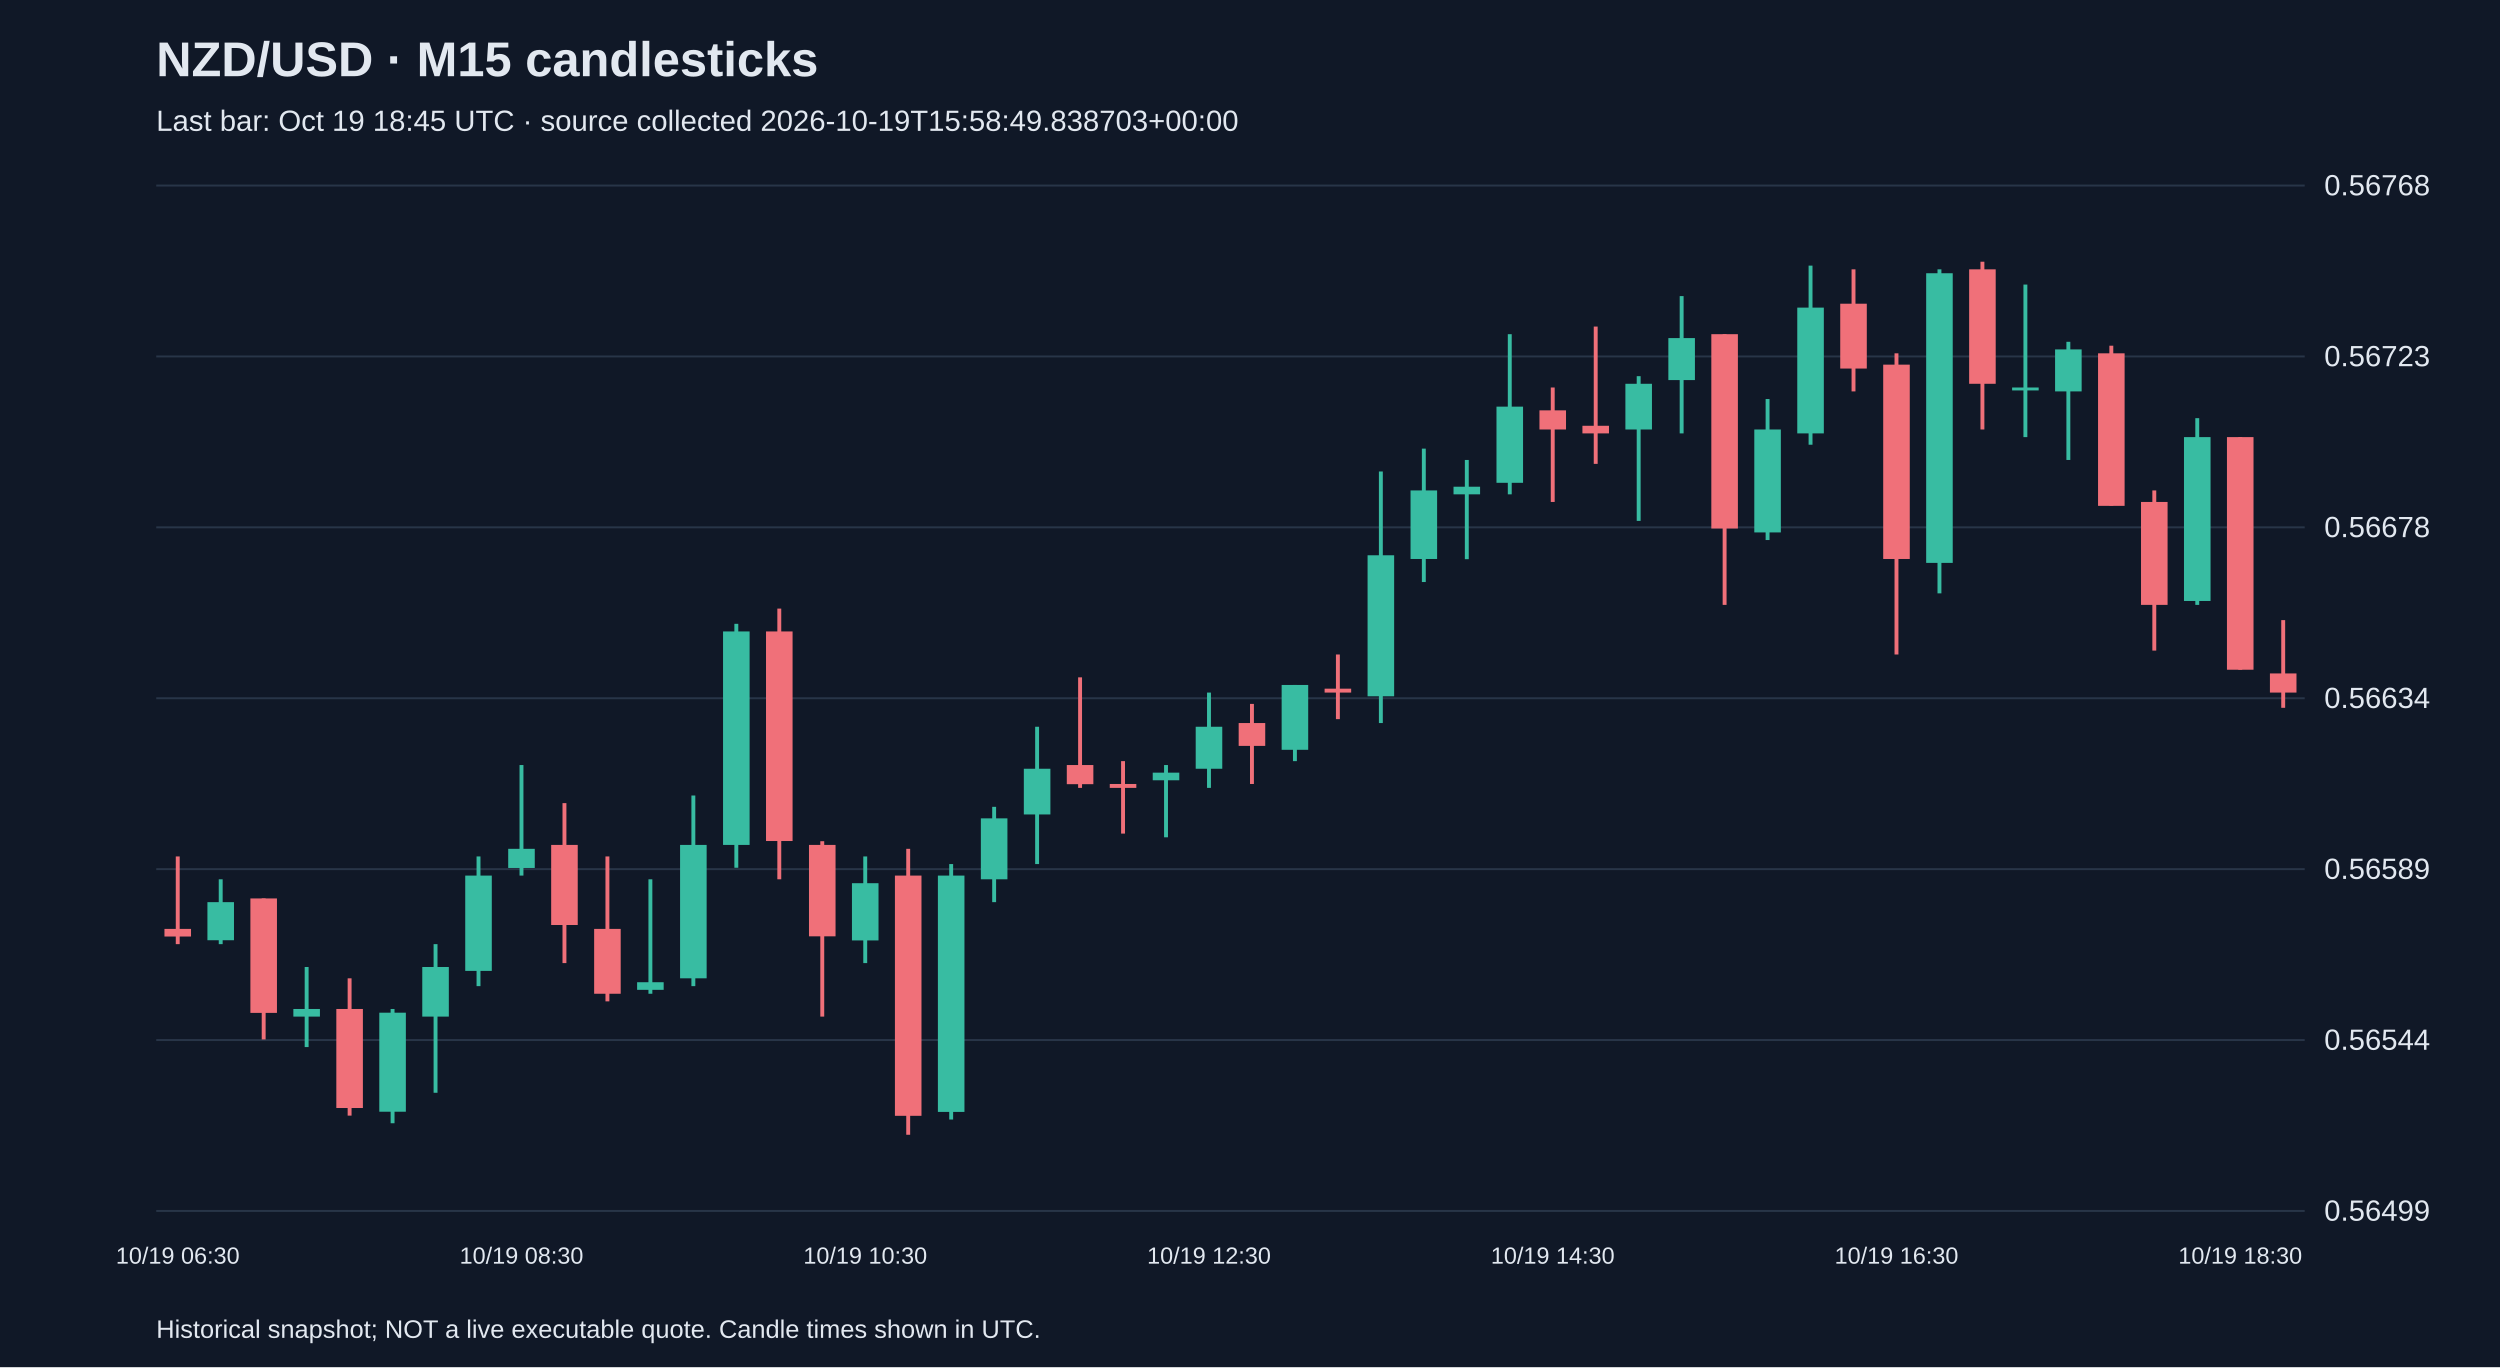
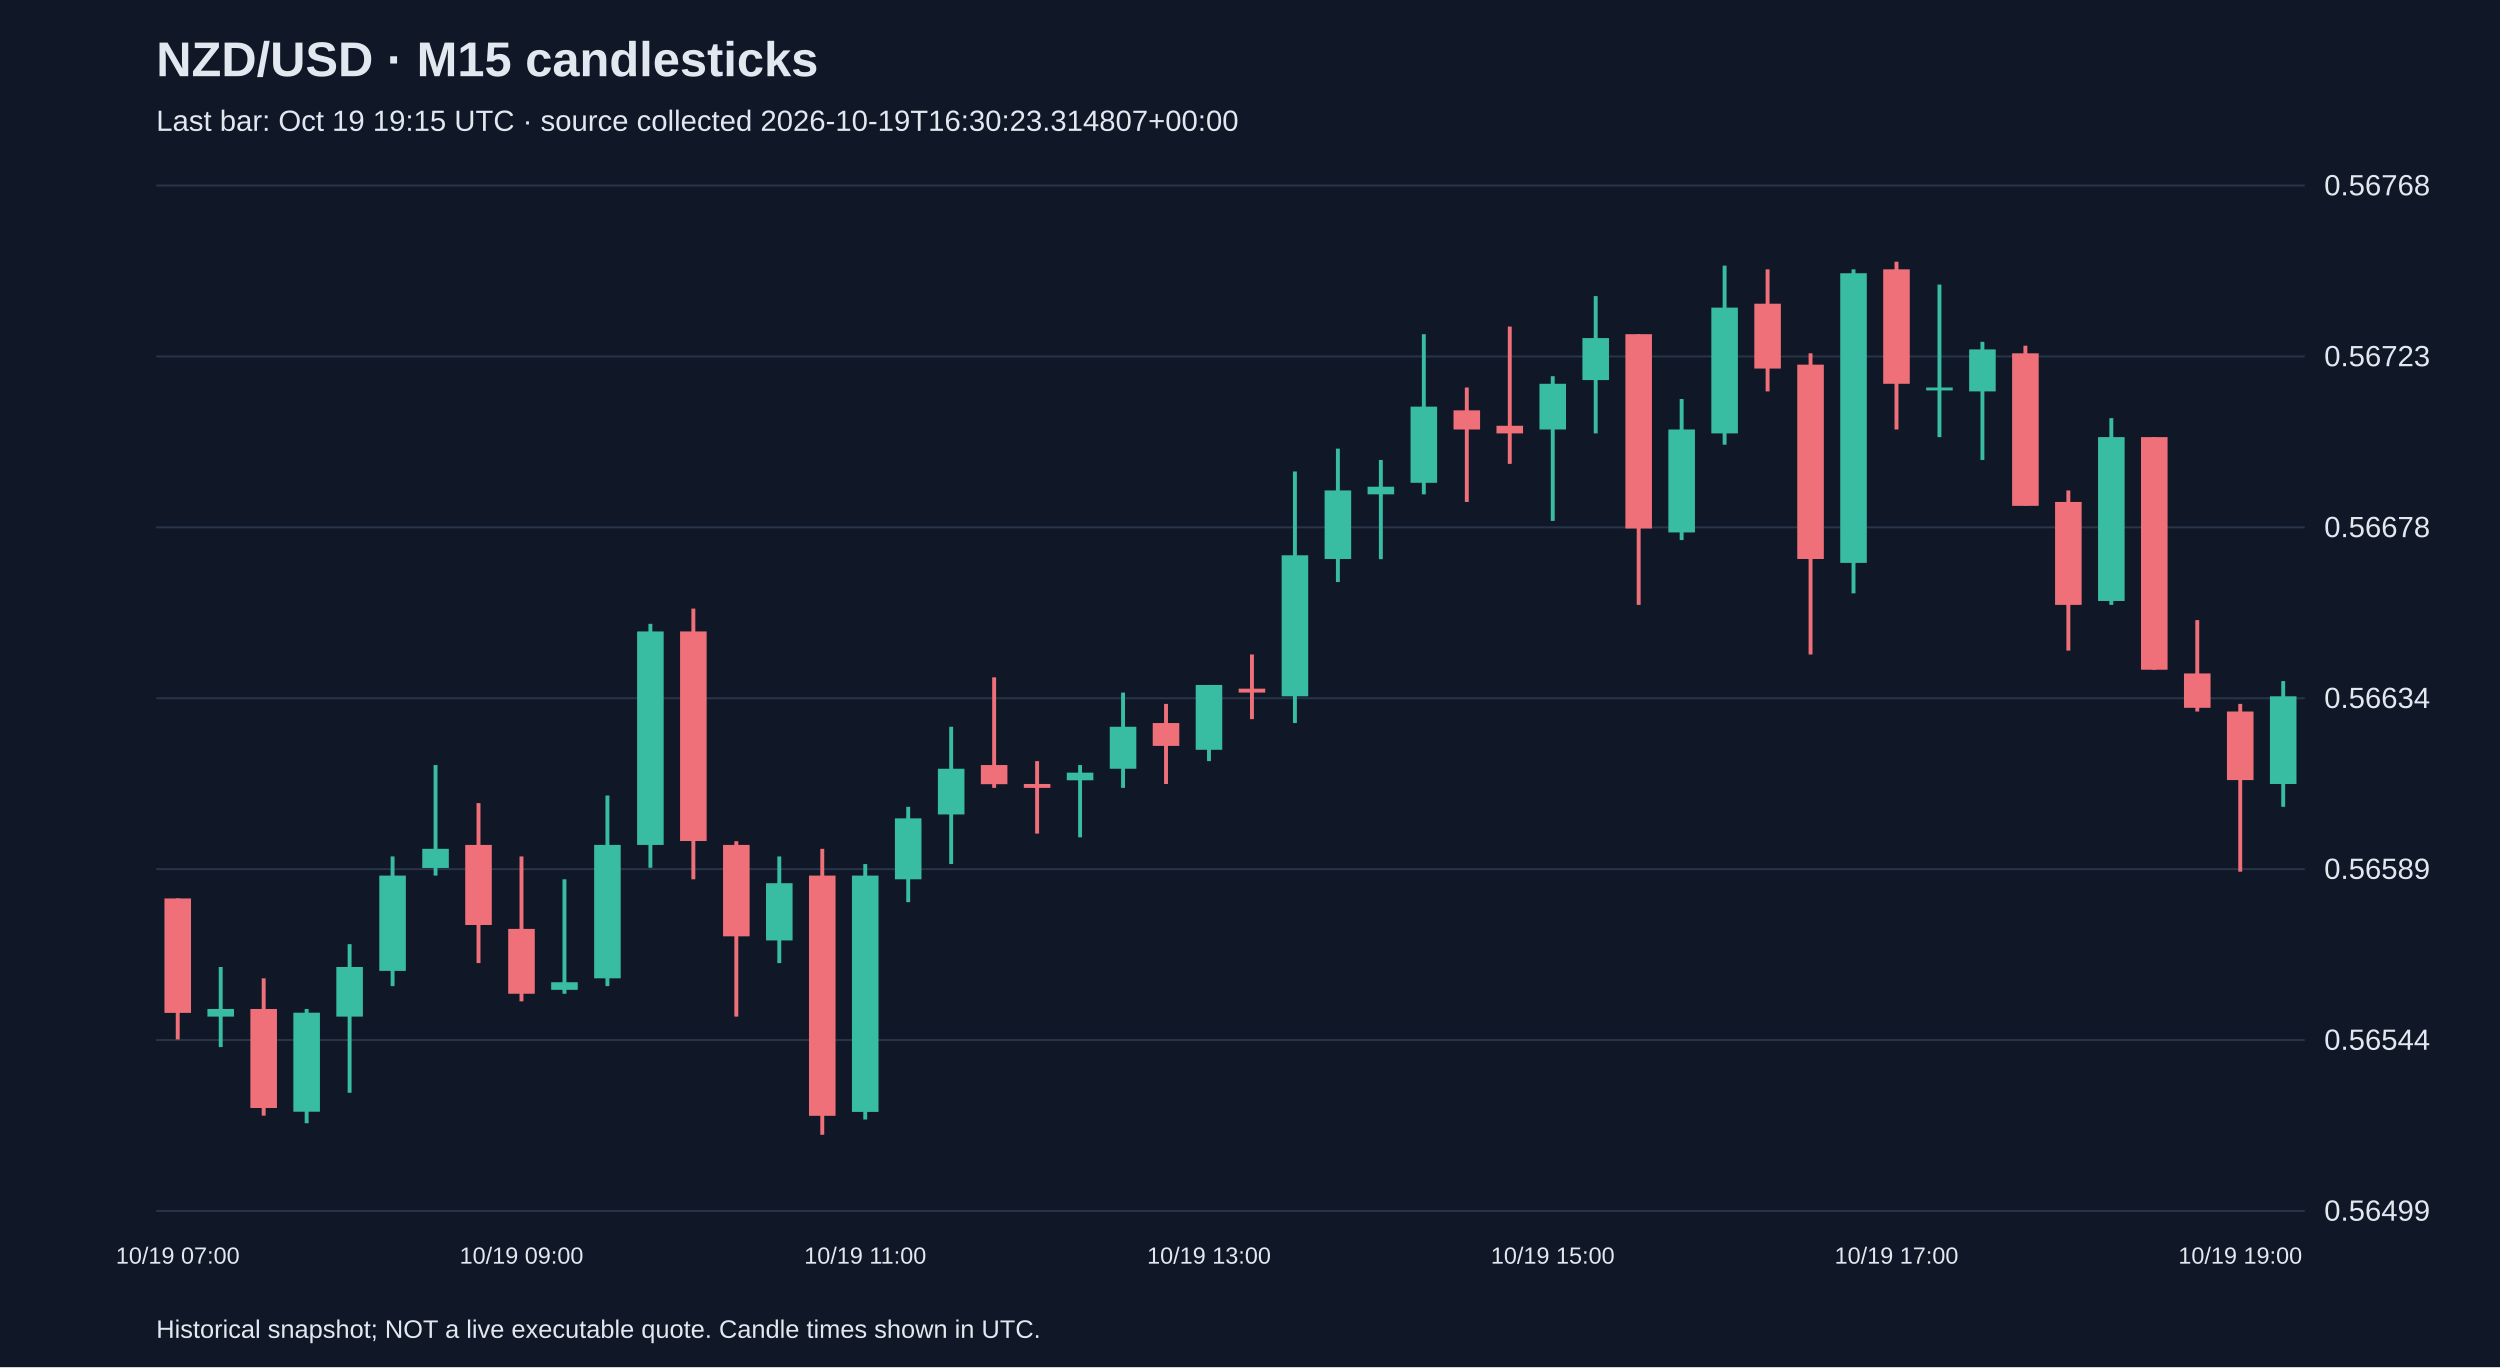
<svg xmlns="http://www.w3.org/2000/svg" viewBox="0 0 1280 700">
  <rect width="100%" height="100%" fill="#101827" />
  <style>text{font-family:Arial,sans-serif;fill:#e2e8f0}</style>
  <text x="80" y="39" font-size="25" font-weight="bold">NZD/USD · M15 candlesticks</text>
-   <text x="80" y="67" font-size="15" fill="#a6b1c5">Last bar: Oct 19 18:45 UTC · source collected 2026-10-19T15:58:49.838703+00:00</text>
+   <text x="80" y="67" font-size="15" fill="#a6b1c5">Last bar: Oct 19 19:15 UTC · source collected 2026-10-19T16:30:23.314807+00:00</text>
  <line x1="80" y1="620.0" x2="1180" y2="620.0" stroke="#283548" />
  <text x="1190" y="625.0" font-size="15">0.56499</text>
  <line x1="80" y1="532.5" x2="1180" y2="532.5" stroke="#283548" />
  <text x="1190" y="537.5" font-size="15">0.56544</text>
  <line x1="80" y1="445.0" x2="1180" y2="445.0" stroke="#283548" />
  <text x="1190" y="450.0" font-size="15">0.56589</text>
  <line x1="80" y1="357.5" x2="1180" y2="357.5" stroke="#283548" />
  <text x="1190" y="362.5" font-size="15">0.56634</text>
  <line x1="80" y1="270.0" x2="1180" y2="270.0" stroke="#283548" />
  <text x="1190" y="275.0" font-size="15">0.56678</text>
  <line x1="80" y1="182.5" x2="1180" y2="182.5" stroke="#283548" />
  <text x="1190" y="187.5" font-size="15">0.56723</text>
  <line x1="80" y1="95.0" x2="1180" y2="95.0" stroke="#283548" />
  <text x="1190" y="100.0" font-size="15">0.56768</text>
-   <line x1="91.0" y1="438.5" x2="91.0" y2="483.4" stroke="#f07079" stroke-width="2" />
-   <rect x="84.2" y="475.6" width="13.6" height="3.9" fill="#f07079" />
-   <text x="91.0" y="647" text-anchor="middle" font-size="12">10/19 06:30</text>
-   <line x1="113.0" y1="450.2" x2="113.0" y2="483.4" stroke="#38bca2" stroke-width="2" />
-   <rect x="106.2" y="461.9" width="13.6" height="19.5" fill="#38bca2" />
-   <line x1="135.0" y1="460.0" x2="135.0" y2="532.2" stroke="#f07079" stroke-width="2" />
-   <rect x="128.2" y="460.0" width="13.6" height="58.6" fill="#f07079" />
-   <line x1="157.0" y1="495.1" x2="157.0" y2="536.1" stroke="#38bca2" stroke-width="2" />
-   <rect x="150.2" y="516.6" width="13.6" height="3.9" fill="#38bca2" />
-   <line x1="179.0" y1="500.9" x2="179.0" y2="571.2" stroke="#f07079" stroke-width="2" />
-   <rect x="172.2" y="516.6" width="13.6" height="50.7" fill="#f07079" />
-   <line x1="201.0" y1="516.6" x2="201.0" y2="575.1" stroke="#38bca2" stroke-width="2" />
-   <rect x="194.2" y="518.5" width="13.6" height="50.7" fill="#38bca2" />
-   <line x1="223.0" y1="483.4" x2="223.0" y2="559.5" stroke="#38bca2" stroke-width="2" />
-   <rect x="216.2" y="495.1" width="13.6" height="25.4" fill="#38bca2" />
-   <line x1="245.0" y1="438.5" x2="245.0" y2="504.9" stroke="#38bca2" stroke-width="2" />
-   <rect x="238.2" y="448.3" width="13.6" height="48.8" fill="#38bca2" />
-   <line x1="267.0" y1="391.7" x2="267.0" y2="448.3" stroke="#38bca2" stroke-width="2" />
-   <rect x="260.2" y="434.6" width="13.6" height="9.8" fill="#38bca2" />
-   <text x="267.0" y="647" text-anchor="middle" font-size="12">10/19 08:30</text>
-   <line x1="289.0" y1="411.2" x2="289.0" y2="493.1" stroke="#f07079" stroke-width="2" />
-   <rect x="282.2" y="432.6" width="13.6" height="41.0" fill="#f07079" />
-   <line x1="311.0" y1="438.5" x2="311.0" y2="512.7" stroke="#f07079" stroke-width="2" />
-   <rect x="304.2" y="475.6" width="13.6" height="33.2" fill="#f07079" />
-   <line x1="333.0" y1="450.2" x2="333.0" y2="508.8" stroke="#38bca2" stroke-width="2" />
-   <rect x="326.2" y="502.9" width="13.6" height="3.9" fill="#38bca2" />
-   <line x1="355.0" y1="407.3" x2="355.0" y2="504.9" stroke="#38bca2" stroke-width="2" />
-   <rect x="348.2" y="432.6" width="13.6" height="68.3" fill="#38bca2" />
-   <line x1="377.0" y1="319.4" x2="377.0" y2="444.3" stroke="#38bca2" stroke-width="2" />
-   <rect x="370.2" y="323.3" width="13.6" height="109.3" fill="#38bca2" />
-   <line x1="399.0" y1="311.6" x2="399.0" y2="450.2" stroke="#f07079" stroke-width="2" />
-   <rect x="392.2" y="323.3" width="13.6" height="107.3" fill="#f07079" />
-   <line x1="421.0" y1="430.7" x2="421.0" y2="520.5" stroke="#f07079" stroke-width="2" />
-   <rect x="414.2" y="432.6" width="13.6" height="46.8" fill="#f07079" />
-   <line x1="443.0" y1="438.5" x2="443.0" y2="493.1" stroke="#38bca2" stroke-width="2" />
-   <rect x="436.2" y="452.2" width="13.6" height="29.3" fill="#38bca2" />
-   <text x="443.0" y="647" text-anchor="middle" font-size="12">10/19 10:30</text>
-   <line x1="465.0" y1="434.6" x2="465.0" y2="581.0" stroke="#f07079" stroke-width="2" />
-   <rect x="458.2" y="448.3" width="13.6" height="123.0" fill="#f07079" />
-   <line x1="487.0" y1="442.4" x2="487.0" y2="573.2" stroke="#38bca2" stroke-width="2" />
-   <rect x="480.2" y="448.3" width="13.6" height="121.0" fill="#38bca2" />
-   <line x1="509.0" y1="413.1" x2="509.0" y2="461.9" stroke="#38bca2" stroke-width="2" />
-   <rect x="502.2" y="419.0" width="13.6" height="31.2" fill="#38bca2" />
-   <line x1="531.0" y1="372.1" x2="531.0" y2="442.4" stroke="#38bca2" stroke-width="2" />
-   <rect x="524.2" y="393.6" width="13.6" height="23.4" fill="#38bca2" />
-   <line x1="553.0" y1="346.8" x2="553.0" y2="403.4" stroke="#f07079" stroke-width="2" />
-   <rect x="546.2" y="391.7" width="13.6" height="9.8" fill="#f07079" />
-   <line x1="575.0" y1="389.7" x2="575.0" y2="426.8" stroke="#f07079" stroke-width="2" />
-   <rect x="568.2" y="401.4" width="13.6" height="2.0" fill="#f07079" />
-   <line x1="597.0" y1="391.7" x2="597.0" y2="428.7" stroke="#38bca2" stroke-width="2" />
-   <rect x="590.2" y="395.6" width="13.6" height="3.9" fill="#38bca2" />
-   <line x1="619.0" y1="354.6" x2="619.0" y2="403.4" stroke="#38bca2" stroke-width="2" />
-   <rect x="612.2" y="372.1" width="13.6" height="21.5" fill="#38bca2" />
-   <text x="619.0" y="647" text-anchor="middle" font-size="12">10/19 12:30</text>
-   <line x1="641.0" y1="360.4" x2="641.0" y2="401.4" stroke="#f07079" stroke-width="2" />
-   <rect x="634.2" y="370.2" width="13.6" height="11.7" fill="#f07079" />
-   <line x1="663.0" y1="350.7" x2="663.0" y2="389.7" stroke="#38bca2" stroke-width="2" />
-   <rect x="656.2" y="350.7" width="13.6" height="33.2" fill="#38bca2" />
-   <line x1="685.0" y1="335.1" x2="685.0" y2="368.2" stroke="#f07079" stroke-width="2" />
-   <rect x="678.2" y="352.6" width="13.6" height="2.0" fill="#f07079" />
-   <line x1="707.0" y1="241.4" x2="707.0" y2="370.2" stroke="#38bca2" stroke-width="2" />
-   <rect x="700.2" y="284.3" width="13.6" height="72.2" fill="#38bca2" />
-   <line x1="729.0" y1="229.7" x2="729.0" y2="298.0" stroke="#38bca2" stroke-width="2" />
-   <rect x="722.2" y="251.1" width="13.6" height="35.1" fill="#38bca2" />
-   <line x1="751.0" y1="235.5" x2="751.0" y2="286.3" stroke="#38bca2" stroke-width="2" />
-   <rect x="744.2" y="249.2" width="13.6" height="3.9" fill="#38bca2" />
-   <line x1="773.0" y1="171.1" x2="773.0" y2="253.1" stroke="#38bca2" stroke-width="2" />
-   <rect x="766.2" y="208.2" width="13.6" height="39.0" fill="#38bca2" />
-   <line x1="795.0" y1="198.4" x2="795.0" y2="257.0" stroke="#f07079" stroke-width="2" />
-   <rect x="788.2" y="210.1" width="13.6" height="9.8" fill="#f07079" />
-   <text x="795.0" y="647" text-anchor="middle" font-size="12">10/19 14:30</text>
-   <line x1="817.0" y1="167.2" x2="817.0" y2="237.5" stroke="#f07079" stroke-width="2" />
-   <rect x="810.2" y="218.0" width="13.6" height="3.9" fill="#f07079" />
-   <line x1="839.0" y1="192.6" x2="839.0" y2="266.7" stroke="#38bca2" stroke-width="2" />
-   <rect x="832.2" y="196.5" width="13.6" height="23.4" fill="#38bca2" />
-   <line x1="861.0" y1="151.6" x2="861.0" y2="221.9" stroke="#38bca2" stroke-width="2" />
-   <rect x="854.2" y="173.1" width="13.6" height="21.5" fill="#38bca2" />
-   <line x1="883.0" y1="171.1" x2="883.0" y2="309.7" stroke="#f07079" stroke-width="2" />
-   <rect x="876.2" y="171.1" width="13.6" height="99.5" fill="#f07079" />
-   <line x1="905.0" y1="204.3" x2="905.0" y2="276.5" stroke="#38bca2" stroke-width="2" />
-   <rect x="898.2" y="219.9" width="13.6" height="52.7" fill="#38bca2" />
-   <line x1="927.0" y1="136.0" x2="927.0" y2="227.7" stroke="#38bca2" stroke-width="2" />
-   <rect x="920.2" y="157.5" width="13.6" height="64.4" fill="#38bca2" />
-   <line x1="949.0" y1="137.9" x2="949.0" y2="200.4" stroke="#f07079" stroke-width="2" />
-   <rect x="942.2" y="155.5" width="13.6" height="33.2" fill="#f07079" />
-   <line x1="971.0" y1="180.9" x2="971.0" y2="335.1" stroke="#f07079" stroke-width="2" />
-   <rect x="964.2" y="186.7" width="13.6" height="99.5" fill="#f07079" />
-   <text x="971.0" y="647" text-anchor="middle" font-size="12">10/19 16:30</text>
-   <line x1="993.0" y1="137.9" x2="993.0" y2="303.8" stroke="#38bca2" stroke-width="2" />
-   <rect x="986.2" y="139.9" width="13.6" height="148.3" fill="#38bca2" />
-   <line x1="1015.0" y1="134.0" x2="1015.0" y2="219.9" stroke="#f07079" stroke-width="2" />
-   <rect x="1008.2" y="137.9" width="13.6" height="58.6" fill="#f07079" />
-   <line x1="1037.0" y1="145.7" x2="1037.0" y2="223.8" stroke="#38bca2" stroke-width="2" />
-   <rect x="1030.2" y="198.4" width="13.6" height="1.5" fill="#38bca2" />
-   <line x1="1059.0" y1="175.0" x2="1059.0" y2="235.5" stroke="#38bca2" stroke-width="2" />
-   <rect x="1052.2" y="178.9" width="13.6" height="21.5" fill="#38bca2" />
-   <line x1="1081.0" y1="177.0" x2="1081.0" y2="258.9" stroke="#f07079" stroke-width="2" />
-   <rect x="1074.2" y="180.9" width="13.6" height="78.1" fill="#f07079" />
-   <line x1="1103.0" y1="251.1" x2="1103.0" y2="333.1" stroke="#f07079" stroke-width="2" />
-   <rect x="1096.2" y="257.0" width="13.6" height="52.7" fill="#f07079" />
-   <line x1="1125.0" y1="214.1" x2="1125.0" y2="309.7" stroke="#38bca2" stroke-width="2" />
-   <rect x="1118.2" y="223.8" width="13.6" height="83.9" fill="#38bca2" />
-   <line x1="1147.0" y1="223.8" x2="1147.0" y2="342.9" stroke="#f07079" stroke-width="2" />
-   <rect x="1140.2" y="223.8" width="13.6" height="119.1" fill="#f07079" />
-   <text x="1147.0" y="647" text-anchor="middle" font-size="12">10/19 18:30</text>
-   <line x1="1169.0" y1="317.5" x2="1169.0" y2="362.4" stroke="#f07079" stroke-width="2" />
-   <rect x="1162.2" y="344.8" width="13.6" height="9.8" fill="#f07079" />
+   <line x1="91.0" y1="460.0" x2="91.0" y2="532.2" stroke="#f07079" stroke-width="2" />
+   <rect x="84.2" y="460.0" width="13.6" height="58.6" fill="#f07079" />
+   <text x="91.0" y="647" text-anchor="middle" font-size="12">10/19 07:00</text>
+   <line x1="113.0" y1="495.1" x2="113.0" y2="536.1" stroke="#38bca2" stroke-width="2" />
+   <rect x="106.2" y="516.6" width="13.6" height="3.9" fill="#38bca2" />
+   <line x1="135.0" y1="500.9" x2="135.0" y2="571.2" stroke="#f07079" stroke-width="2" />
+   <rect x="128.2" y="516.6" width="13.6" height="50.7" fill="#f07079" />
+   <line x1="157.0" y1="516.6" x2="157.0" y2="575.1" stroke="#38bca2" stroke-width="2" />
+   <rect x="150.2" y="518.5" width="13.6" height="50.7" fill="#38bca2" />
+   <line x1="179.0" y1="483.4" x2="179.0" y2="559.5" stroke="#38bca2" stroke-width="2" />
+   <rect x="172.2" y="495.1" width="13.6" height="25.4" fill="#38bca2" />
+   <line x1="201.0" y1="438.5" x2="201.0" y2="504.9" stroke="#38bca2" stroke-width="2" />
+   <rect x="194.2" y="448.3" width="13.6" height="48.8" fill="#38bca2" />
+   <line x1="223.0" y1="391.7" x2="223.0" y2="448.3" stroke="#38bca2" stroke-width="2" />
+   <rect x="216.2" y="434.6" width="13.6" height="9.8" fill="#38bca2" />
+   <line x1="245.0" y1="411.2" x2="245.0" y2="493.1" stroke="#f07079" stroke-width="2" />
+   <rect x="238.2" y="432.6" width="13.6" height="41.0" fill="#f07079" />
+   <line x1="267.0" y1="438.5" x2="267.0" y2="512.7" stroke="#f07079" stroke-width="2" />
+   <rect x="260.2" y="475.6" width="13.6" height="33.2" fill="#f07079" />
+   <text x="267.0" y="647" text-anchor="middle" font-size="12">10/19 09:00</text>
+   <line x1="289.0" y1="450.2" x2="289.0" y2="508.8" stroke="#38bca2" stroke-width="2" />
+   <rect x="282.2" y="502.9" width="13.6" height="3.9" fill="#38bca2" />
+   <line x1="311.0" y1="407.3" x2="311.0" y2="504.9" stroke="#38bca2" stroke-width="2" />
+   <rect x="304.2" y="432.6" width="13.6" height="68.3" fill="#38bca2" />
+   <line x1="333.0" y1="319.4" x2="333.0" y2="444.3" stroke="#38bca2" stroke-width="2" />
+   <rect x="326.2" y="323.3" width="13.6" height="109.3" fill="#38bca2" />
+   <line x1="355.0" y1="311.6" x2="355.0" y2="450.2" stroke="#f07079" stroke-width="2" />
+   <rect x="348.2" y="323.3" width="13.6" height="107.3" fill="#f07079" />
+   <line x1="377.0" y1="430.7" x2="377.0" y2="520.5" stroke="#f07079" stroke-width="2" />
+   <rect x="370.2" y="432.6" width="13.6" height="46.8" fill="#f07079" />
+   <line x1="399.0" y1="438.5" x2="399.0" y2="493.1" stroke="#38bca2" stroke-width="2" />
+   <rect x="392.2" y="452.2" width="13.6" height="29.3" fill="#38bca2" />
+   <line x1="421.0" y1="434.6" x2="421.0" y2="581.0" stroke="#f07079" stroke-width="2" />
+   <rect x="414.2" y="448.3" width="13.6" height="123.0" fill="#f07079" />
+   <line x1="443.0" y1="442.4" x2="443.0" y2="573.2" stroke="#38bca2" stroke-width="2" />
+   <rect x="436.2" y="448.3" width="13.6" height="121.0" fill="#38bca2" />
+   <text x="443.0" y="647" text-anchor="middle" font-size="12">10/19 11:00</text>
+   <line x1="465.0" y1="413.1" x2="465.0" y2="461.9" stroke="#38bca2" stroke-width="2" />
+   <rect x="458.2" y="419.0" width="13.6" height="31.2" fill="#38bca2" />
+   <line x1="487.0" y1="372.1" x2="487.0" y2="442.4" stroke="#38bca2" stroke-width="2" />
+   <rect x="480.2" y="393.6" width="13.6" height="23.4" fill="#38bca2" />
+   <line x1="509.0" y1="346.8" x2="509.0" y2="403.4" stroke="#f07079" stroke-width="2" />
+   <rect x="502.2" y="391.7" width="13.6" height="9.8" fill="#f07079" />
+   <line x1="531.0" y1="389.7" x2="531.0" y2="426.8" stroke="#f07079" stroke-width="2" />
+   <rect x="524.2" y="401.4" width="13.6" height="2.0" fill="#f07079" />
+   <line x1="553.0" y1="391.7" x2="553.0" y2="428.7" stroke="#38bca2" stroke-width="2" />
+   <rect x="546.2" y="395.6" width="13.6" height="3.9" fill="#38bca2" />
+   <line x1="575.0" y1="354.6" x2="575.0" y2="403.4" stroke="#38bca2" stroke-width="2" />
+   <rect x="568.2" y="372.1" width="13.6" height="21.5" fill="#38bca2" />
+   <line x1="597.0" y1="360.4" x2="597.0" y2="401.4" stroke="#f07079" stroke-width="2" />
+   <rect x="590.2" y="370.2" width="13.6" height="11.7" fill="#f07079" />
+   <line x1="619.0" y1="350.7" x2="619.0" y2="389.7" stroke="#38bca2" stroke-width="2" />
+   <rect x="612.2" y="350.7" width="13.6" height="33.2" fill="#38bca2" />
+   <text x="619.0" y="647" text-anchor="middle" font-size="12">10/19 13:00</text>
+   <line x1="641.0" y1="335.1" x2="641.0" y2="368.2" stroke="#f07079" stroke-width="2" />
+   <rect x="634.2" y="352.6" width="13.6" height="2.0" fill="#f07079" />
+   <line x1="663.0" y1="241.4" x2="663.0" y2="370.2" stroke="#38bca2" stroke-width="2" />
+   <rect x="656.2" y="284.3" width="13.6" height="72.2" fill="#38bca2" />
+   <line x1="685.0" y1="229.7" x2="685.0" y2="298.0" stroke="#38bca2" stroke-width="2" />
+   <rect x="678.2" y="251.1" width="13.6" height="35.1" fill="#38bca2" />
+   <line x1="707.0" y1="235.5" x2="707.0" y2="286.3" stroke="#38bca2" stroke-width="2" />
+   <rect x="700.2" y="249.2" width="13.6" height="3.9" fill="#38bca2" />
+   <line x1="729.0" y1="171.1" x2="729.0" y2="253.1" stroke="#38bca2" stroke-width="2" />
+   <rect x="722.2" y="208.2" width="13.6" height="39.0" fill="#38bca2" />
+   <line x1="751.0" y1="198.4" x2="751.0" y2="257.0" stroke="#f07079" stroke-width="2" />
+   <rect x="744.2" y="210.1" width="13.6" height="9.8" fill="#f07079" />
+   <line x1="773.0" y1="167.2" x2="773.0" y2="237.5" stroke="#f07079" stroke-width="2" />
+   <rect x="766.2" y="218.0" width="13.6" height="3.9" fill="#f07079" />
+   <line x1="795.0" y1="192.6" x2="795.0" y2="266.7" stroke="#38bca2" stroke-width="2" />
+   <rect x="788.2" y="196.5" width="13.6" height="23.4" fill="#38bca2" />
+   <text x="795.0" y="647" text-anchor="middle" font-size="12">10/19 15:00</text>
+   <line x1="817.0" y1="151.6" x2="817.0" y2="221.9" stroke="#38bca2" stroke-width="2" />
+   <rect x="810.2" y="173.1" width="13.6" height="21.5" fill="#38bca2" />
+   <line x1="839.0" y1="171.1" x2="839.0" y2="309.7" stroke="#f07079" stroke-width="2" />
+   <rect x="832.2" y="171.1" width="13.6" height="99.5" fill="#f07079" />
+   <line x1="861.0" y1="204.3" x2="861.0" y2="276.5" stroke="#38bca2" stroke-width="2" />
+   <rect x="854.2" y="219.9" width="13.6" height="52.7" fill="#38bca2" />
+   <line x1="883.0" y1="136.0" x2="883.0" y2="227.7" stroke="#38bca2" stroke-width="2" />
+   <rect x="876.2" y="157.5" width="13.6" height="64.4" fill="#38bca2" />
+   <line x1="905.0" y1="137.9" x2="905.0" y2="200.4" stroke="#f07079" stroke-width="2" />
+   <rect x="898.2" y="155.5" width="13.6" height="33.2" fill="#f07079" />
+   <line x1="927.0" y1="180.9" x2="927.0" y2="335.1" stroke="#f07079" stroke-width="2" />
+   <rect x="920.2" y="186.7" width="13.6" height="99.5" fill="#f07079" />
+   <line x1="949.0" y1="137.9" x2="949.0" y2="303.8" stroke="#38bca2" stroke-width="2" />
+   <rect x="942.2" y="139.9" width="13.6" height="148.3" fill="#38bca2" />
+   <line x1="971.0" y1="134.0" x2="971.0" y2="219.9" stroke="#f07079" stroke-width="2" />
+   <rect x="964.2" y="137.9" width="13.6" height="58.6" fill="#f07079" />
+   <text x="971.0" y="647" text-anchor="middle" font-size="12">10/19 17:00</text>
+   <line x1="993.0" y1="145.7" x2="993.0" y2="223.8" stroke="#38bca2" stroke-width="2" />
+   <rect x="986.2" y="198.4" width="13.6" height="1.5" fill="#38bca2" />
+   <line x1="1015.0" y1="175.0" x2="1015.0" y2="235.5" stroke="#38bca2" stroke-width="2" />
+   <rect x="1008.2" y="178.9" width="13.6" height="21.5" fill="#38bca2" />
+   <line x1="1037.0" y1="177.0" x2="1037.0" y2="258.9" stroke="#f07079" stroke-width="2" />
+   <rect x="1030.2" y="180.9" width="13.6" height="78.1" fill="#f07079" />
+   <line x1="1059.0" y1="251.1" x2="1059.0" y2="333.1" stroke="#f07079" stroke-width="2" />
+   <rect x="1052.2" y="257.0" width="13.6" height="52.7" fill="#f07079" />
+   <line x1="1081.0" y1="214.1" x2="1081.0" y2="309.7" stroke="#38bca2" stroke-width="2" />
+   <rect x="1074.2" y="223.8" width="13.6" height="83.9" fill="#38bca2" />
+   <line x1="1103.0" y1="223.8" x2="1103.0" y2="342.9" stroke="#f07079" stroke-width="2" />
+   <rect x="1096.2" y="223.8" width="13.6" height="119.1" fill="#f07079" />
+   <line x1="1125.0" y1="317.5" x2="1125.0" y2="364.3" stroke="#f07079" stroke-width="2" />
+   <rect x="1118.2" y="344.8" width="13.6" height="17.6" fill="#f07079" />
+   <line x1="1147.0" y1="360.4" x2="1147.0" y2="446.3" stroke="#f07079" stroke-width="2" />
+   <rect x="1140.2" y="364.3" width="13.6" height="35.1" fill="#f07079" />
+   <text x="1147.0" y="647" text-anchor="middle" font-size="12">10/19 19:00</text>
+   <line x1="1169.0" y1="348.7" x2="1169.0" y2="413.1" stroke="#38bca2" stroke-width="2" />
+   <rect x="1162.2" y="356.5" width="13.6" height="44.9" fill="#38bca2" />
  <text x="80" y="685" font-size="13">Historical snapshot; NOT a live executable quote. Candle times shown in UTC.</text>
</svg>
